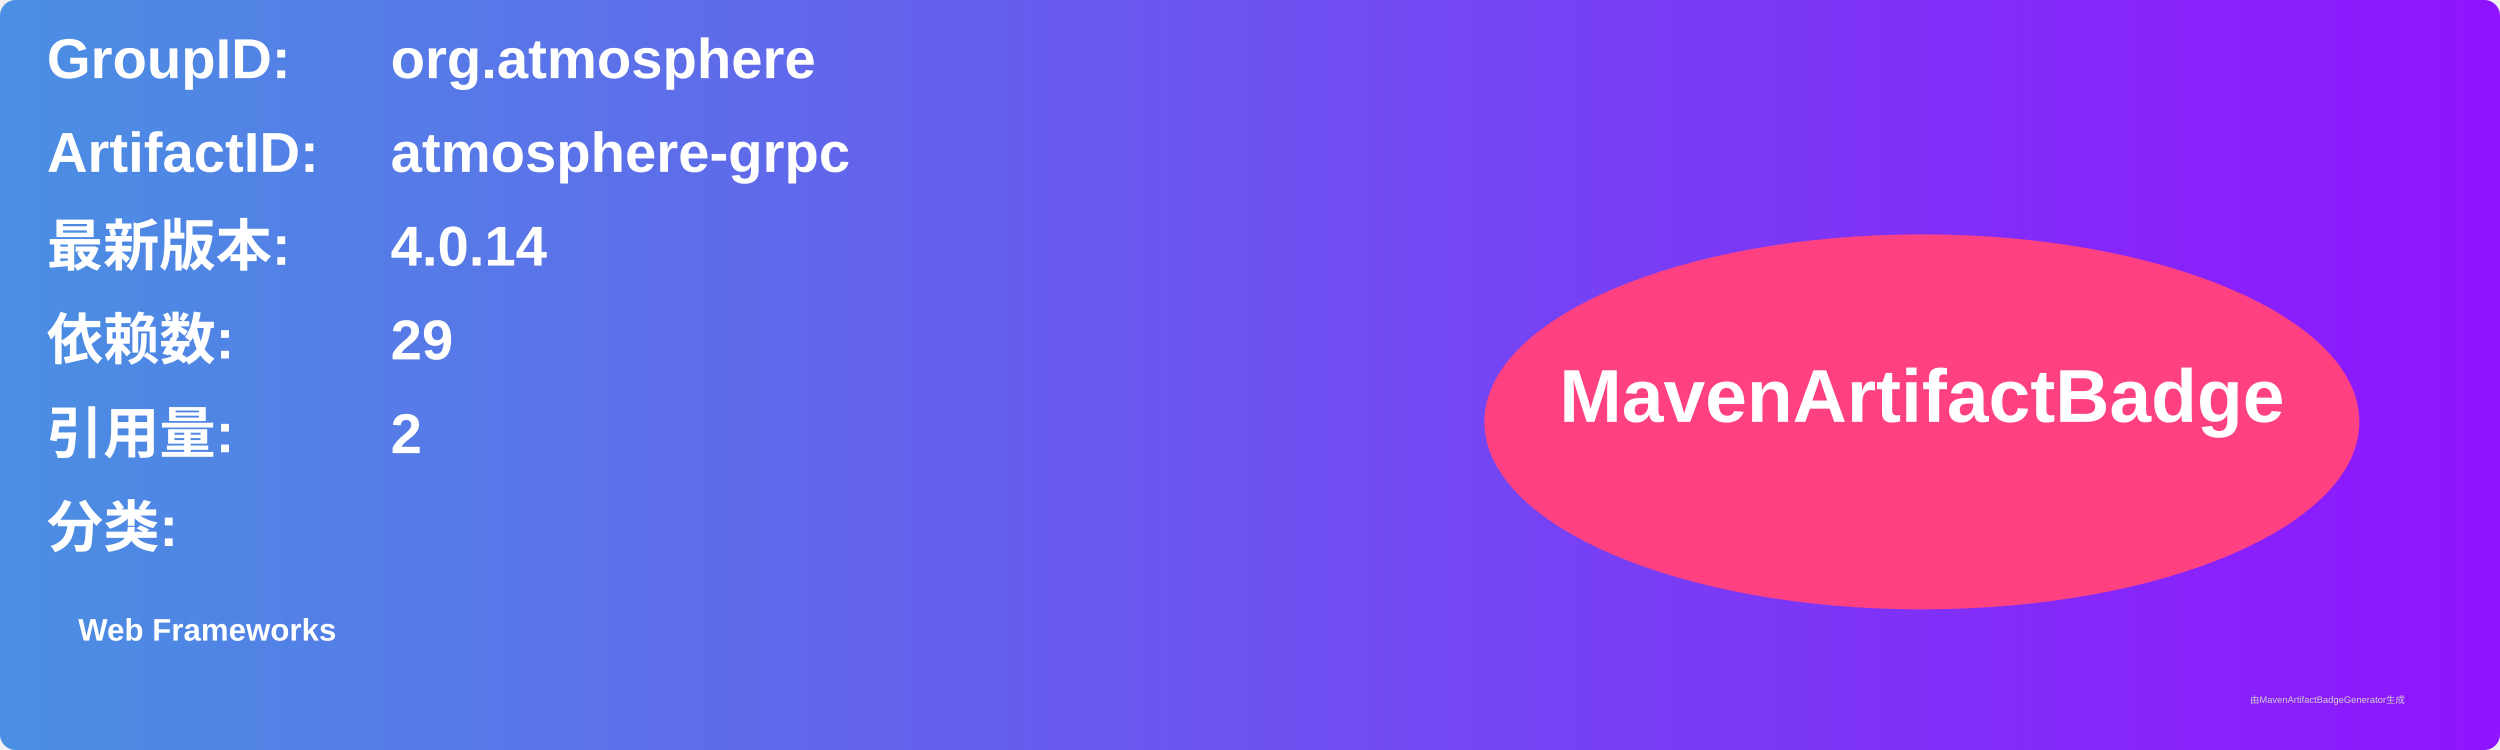
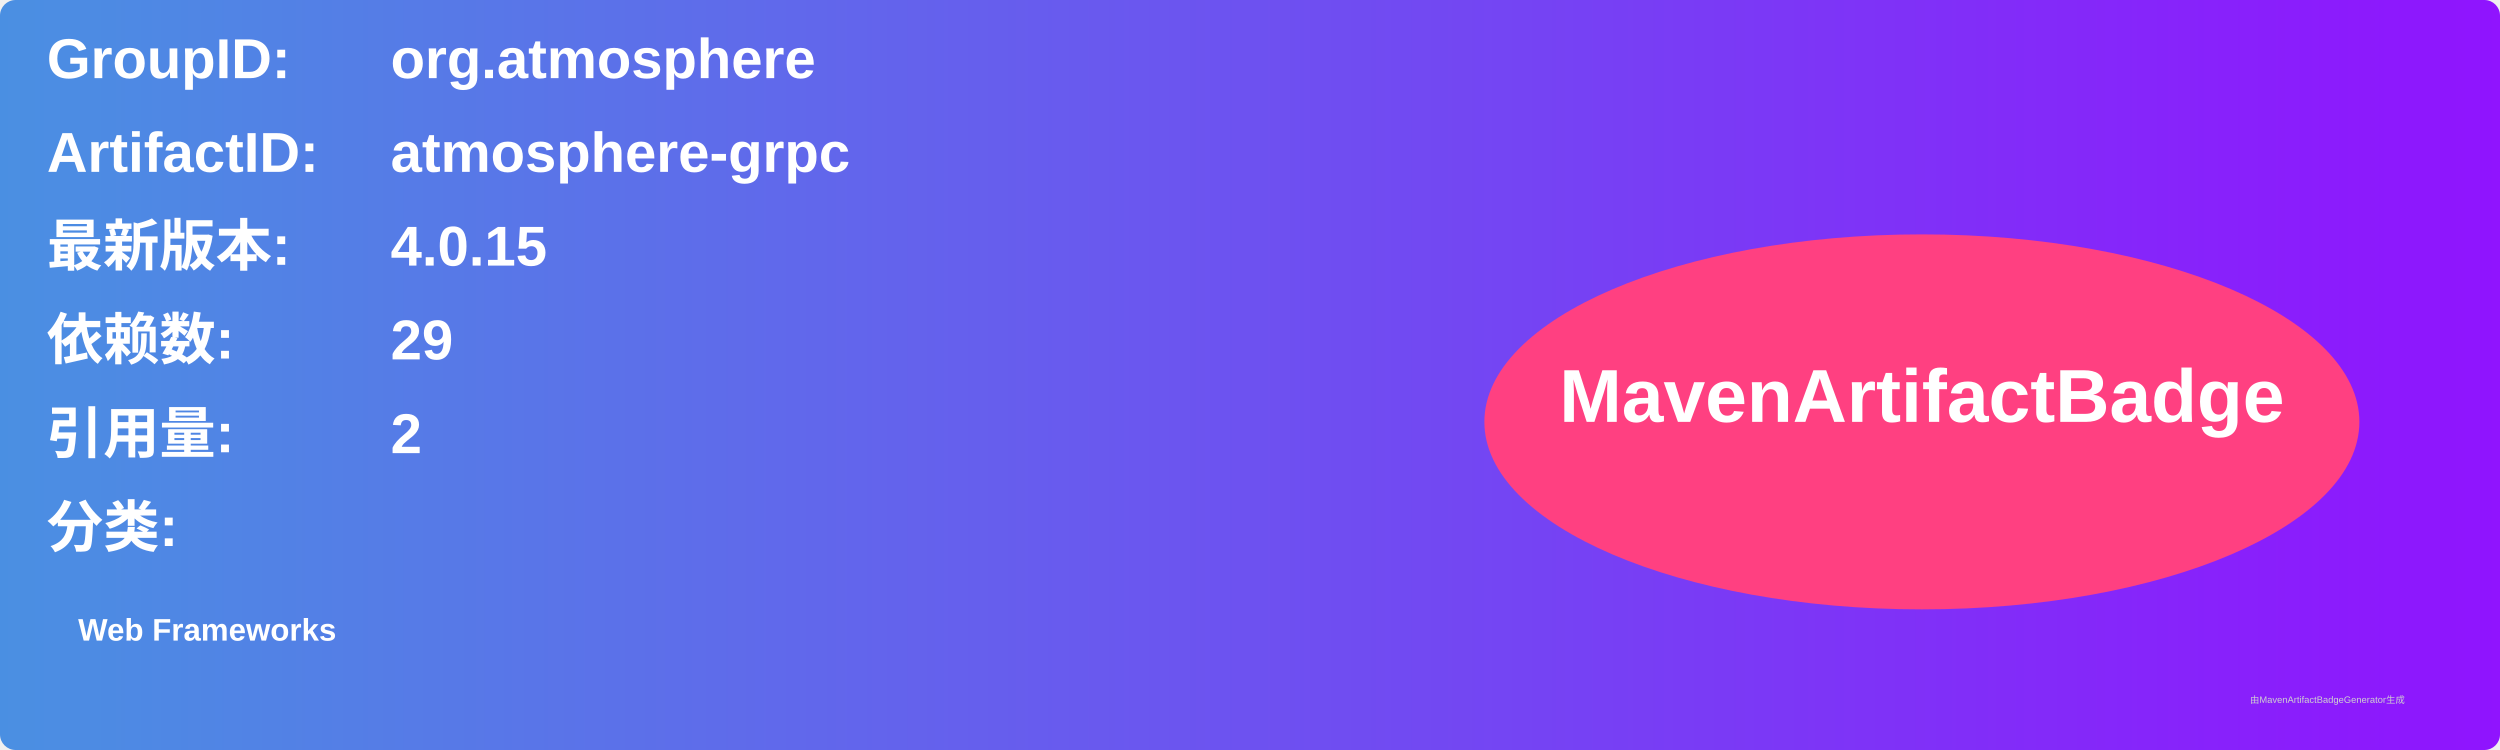
<svg xmlns="http://www.w3.org/2000/svg" width="800" height="240" viewBox="0 0 800 240">
  <linearGradient id="grad" x1="0%" y1="0%" x2="100%" y2="0%">
    <stop offset="0%" stop-color="#4a90e2" />
    <stop offset="100%" stop-color="#9013fe" />
  </linearGradient>
  <rect width="100%" height="100%" rx="5" ry="5" fill="url(#grad)" />
  <g transform="translate(15, 15)">
    <text x="0" y="10" font-family="Arial" font-size="18" fill="white" font-weight="bold" width="260">GroupID:</text>
    <text x="110" y="10" font-family="Arial" font-size="18" fill="white" font-weight="bold" width="460">org.atmosphere</text>
    <text x="0" y="40" font-family="Arial" font-size="18" fill="white" font-weight="bold" width="260">ArtifactID:</text>
    <text x="110" y="40" font-family="Arial" font-size="18" fill="white" font-weight="bold" width="460">atmosphere-grpc</text>
    <text x="0" y="70" font-family="Arial" font-size="18" fill="white" font-weight="bold">最新版本:</text>
    <text x="110" y="70" font-family="Arial" font-size="18" fill="white" font-weight="bold">
-       <tspan font-weight="bold">4.0.14</tspan>
+       <tspan font-weight="bold">4.0.15</tspan>
    </text>
    <text x="0" y="100" font-family="Arial" font-size="18" fill="white" font-weight="bold">依赖数: </text>
    <text x="110" y="100" font-family="Arial" font-size="18" fill="white">
      <tspan font-weight="bold">29</tspan>
    </text>
    <text x="0" y="130" font-family="Arial" font-size="18" fill="white" font-weight="bold">引用量: </text>
    <text x="110" y="130" font-family="Arial" font-size="18" fill="white">
      <tspan font-weight="bold">2</tspan>
    </text>
    <text x="0" y="160" font-family="Arial" font-size="18" fill="white" font-weight="bold">分类:</text>
    <text x="10" y="190" font-family="Arial" font-size="10" fill="white">
      <tspan font-weight="bold">Web Frameworks</tspan>
    </text>
    <ellipse cx="600" cy="120" rx="140" ry="60" fill="#ff4081" />
    <text x="600" y="120" text-anchor="middle" font-family="Arial" font-size="24" fill="white" font-weight="bold">MavenArtifactBadge</text>
  </g>
  <text x="720" y="225" font-family="Arial" font-size="3" fill="#d0d0d0">由MavenArtifactBadgeGenerator生成</text>
</svg>
